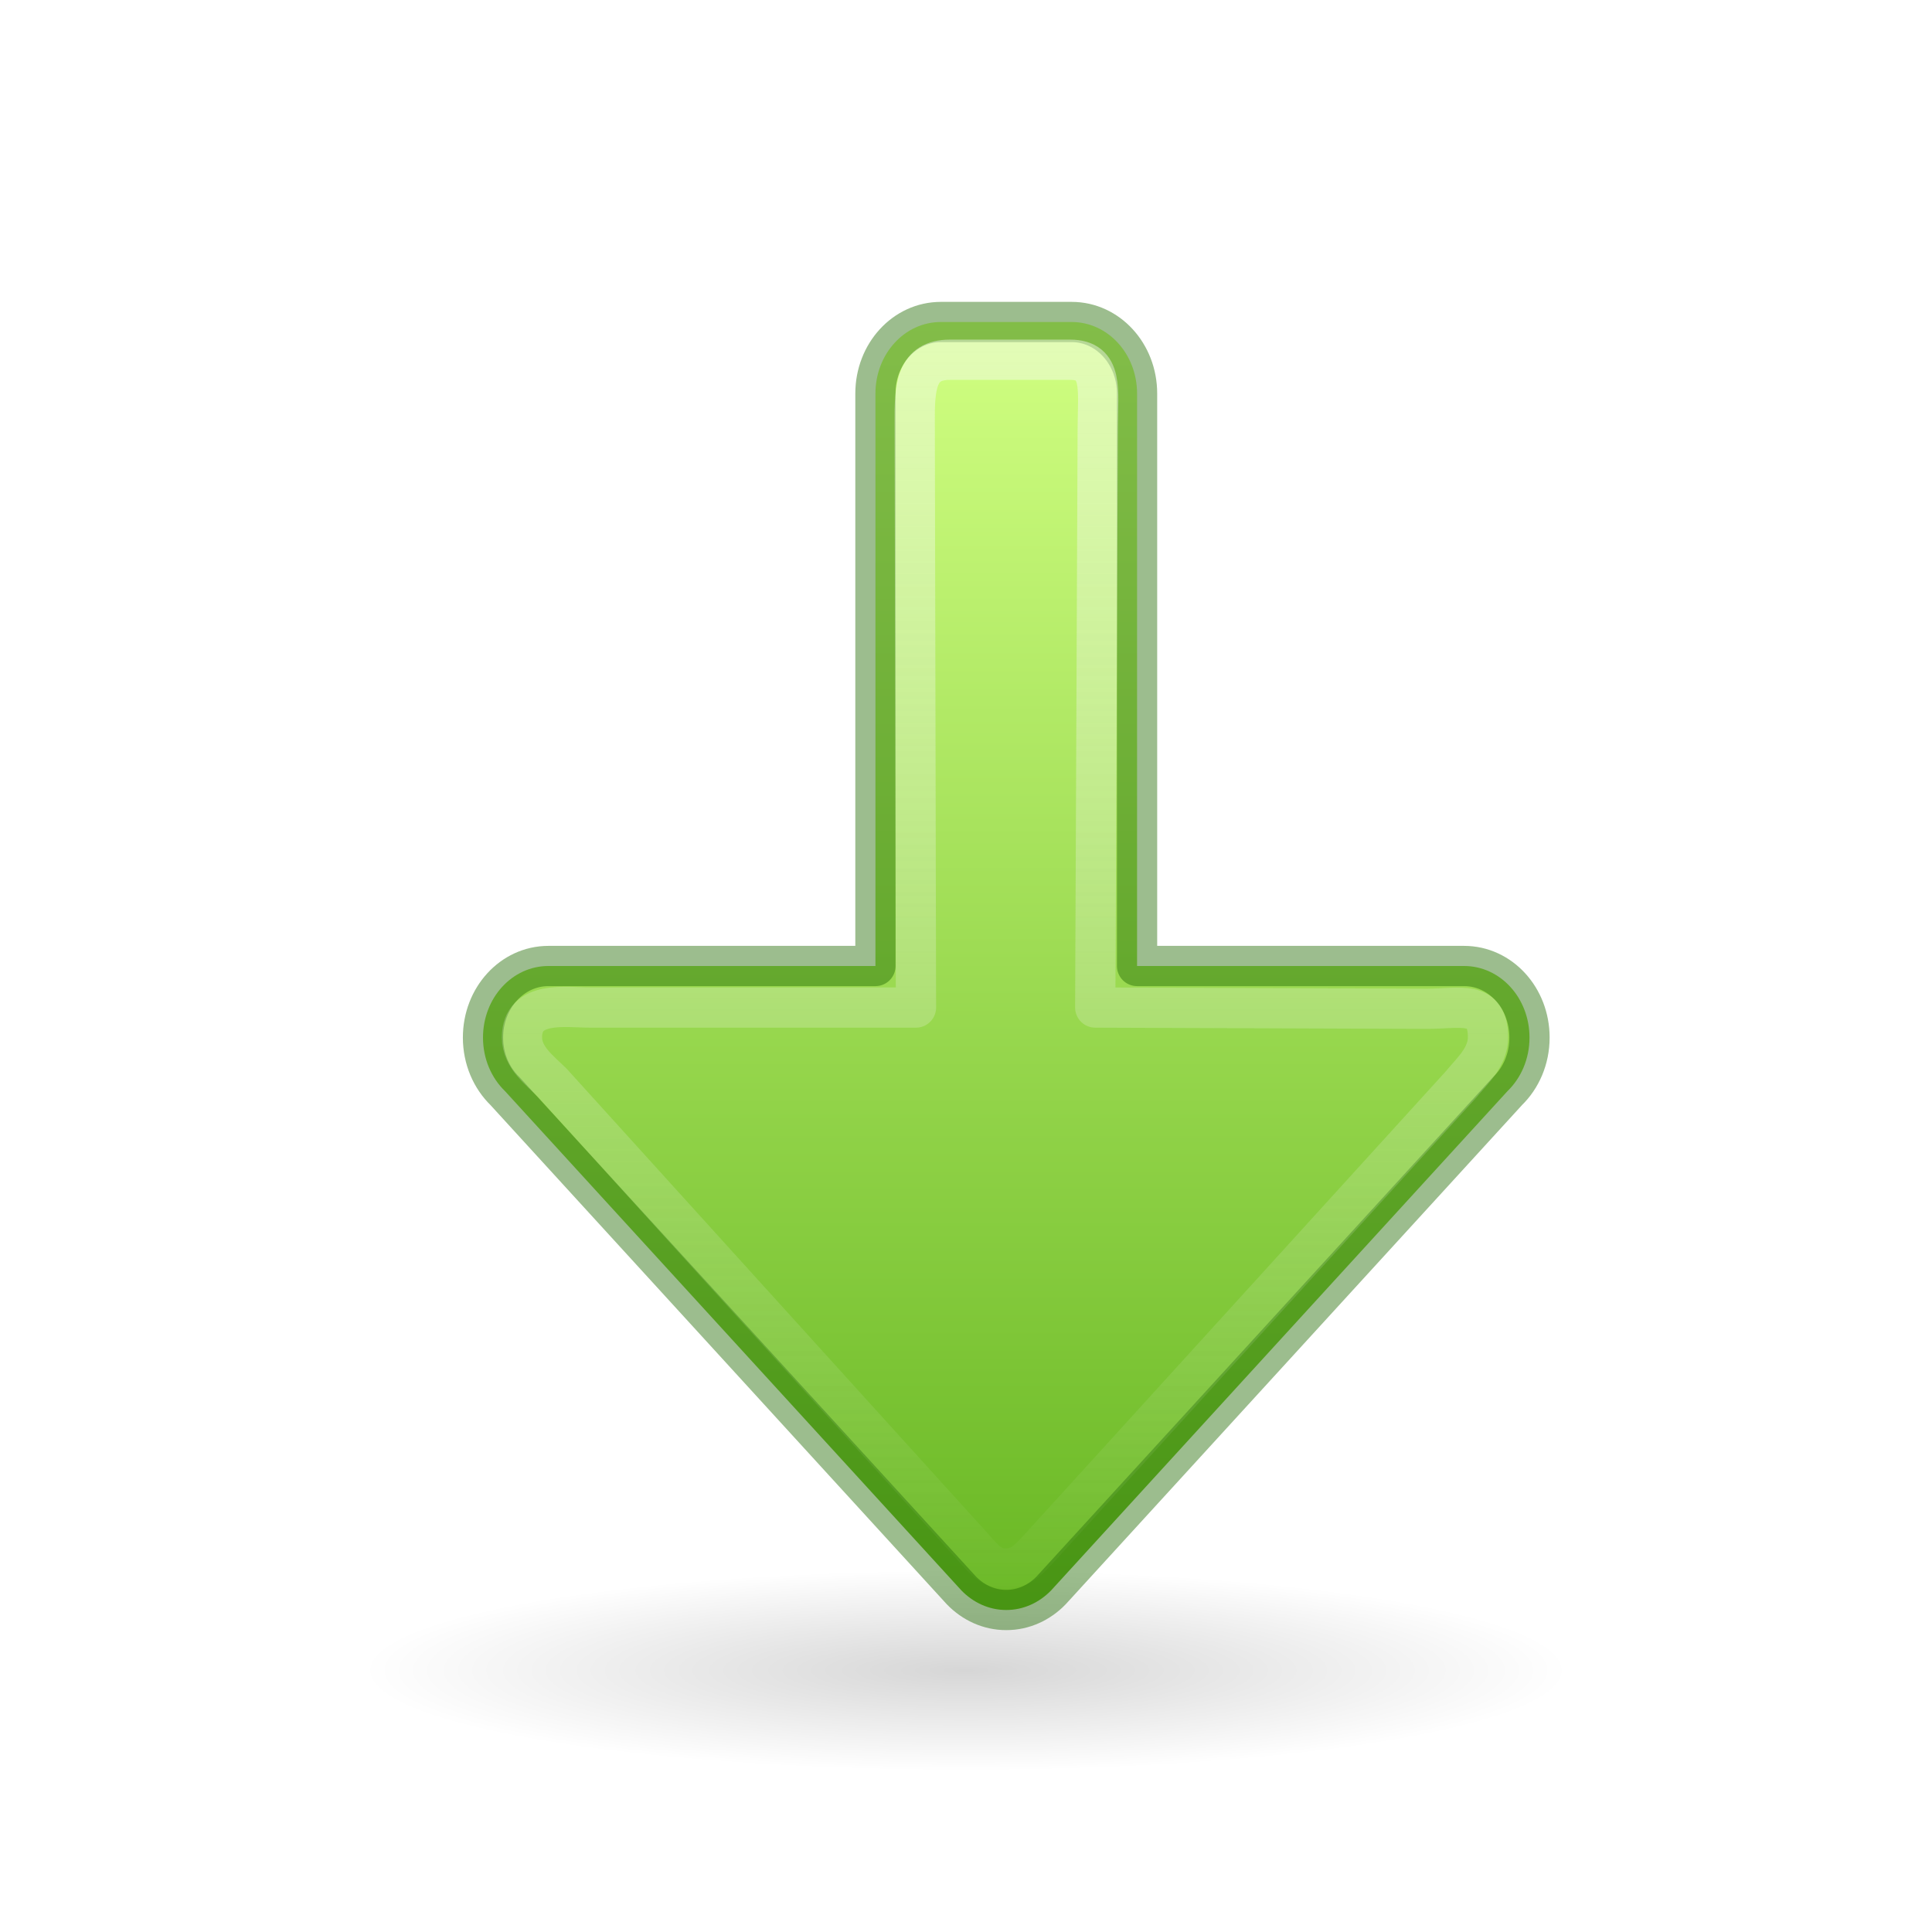
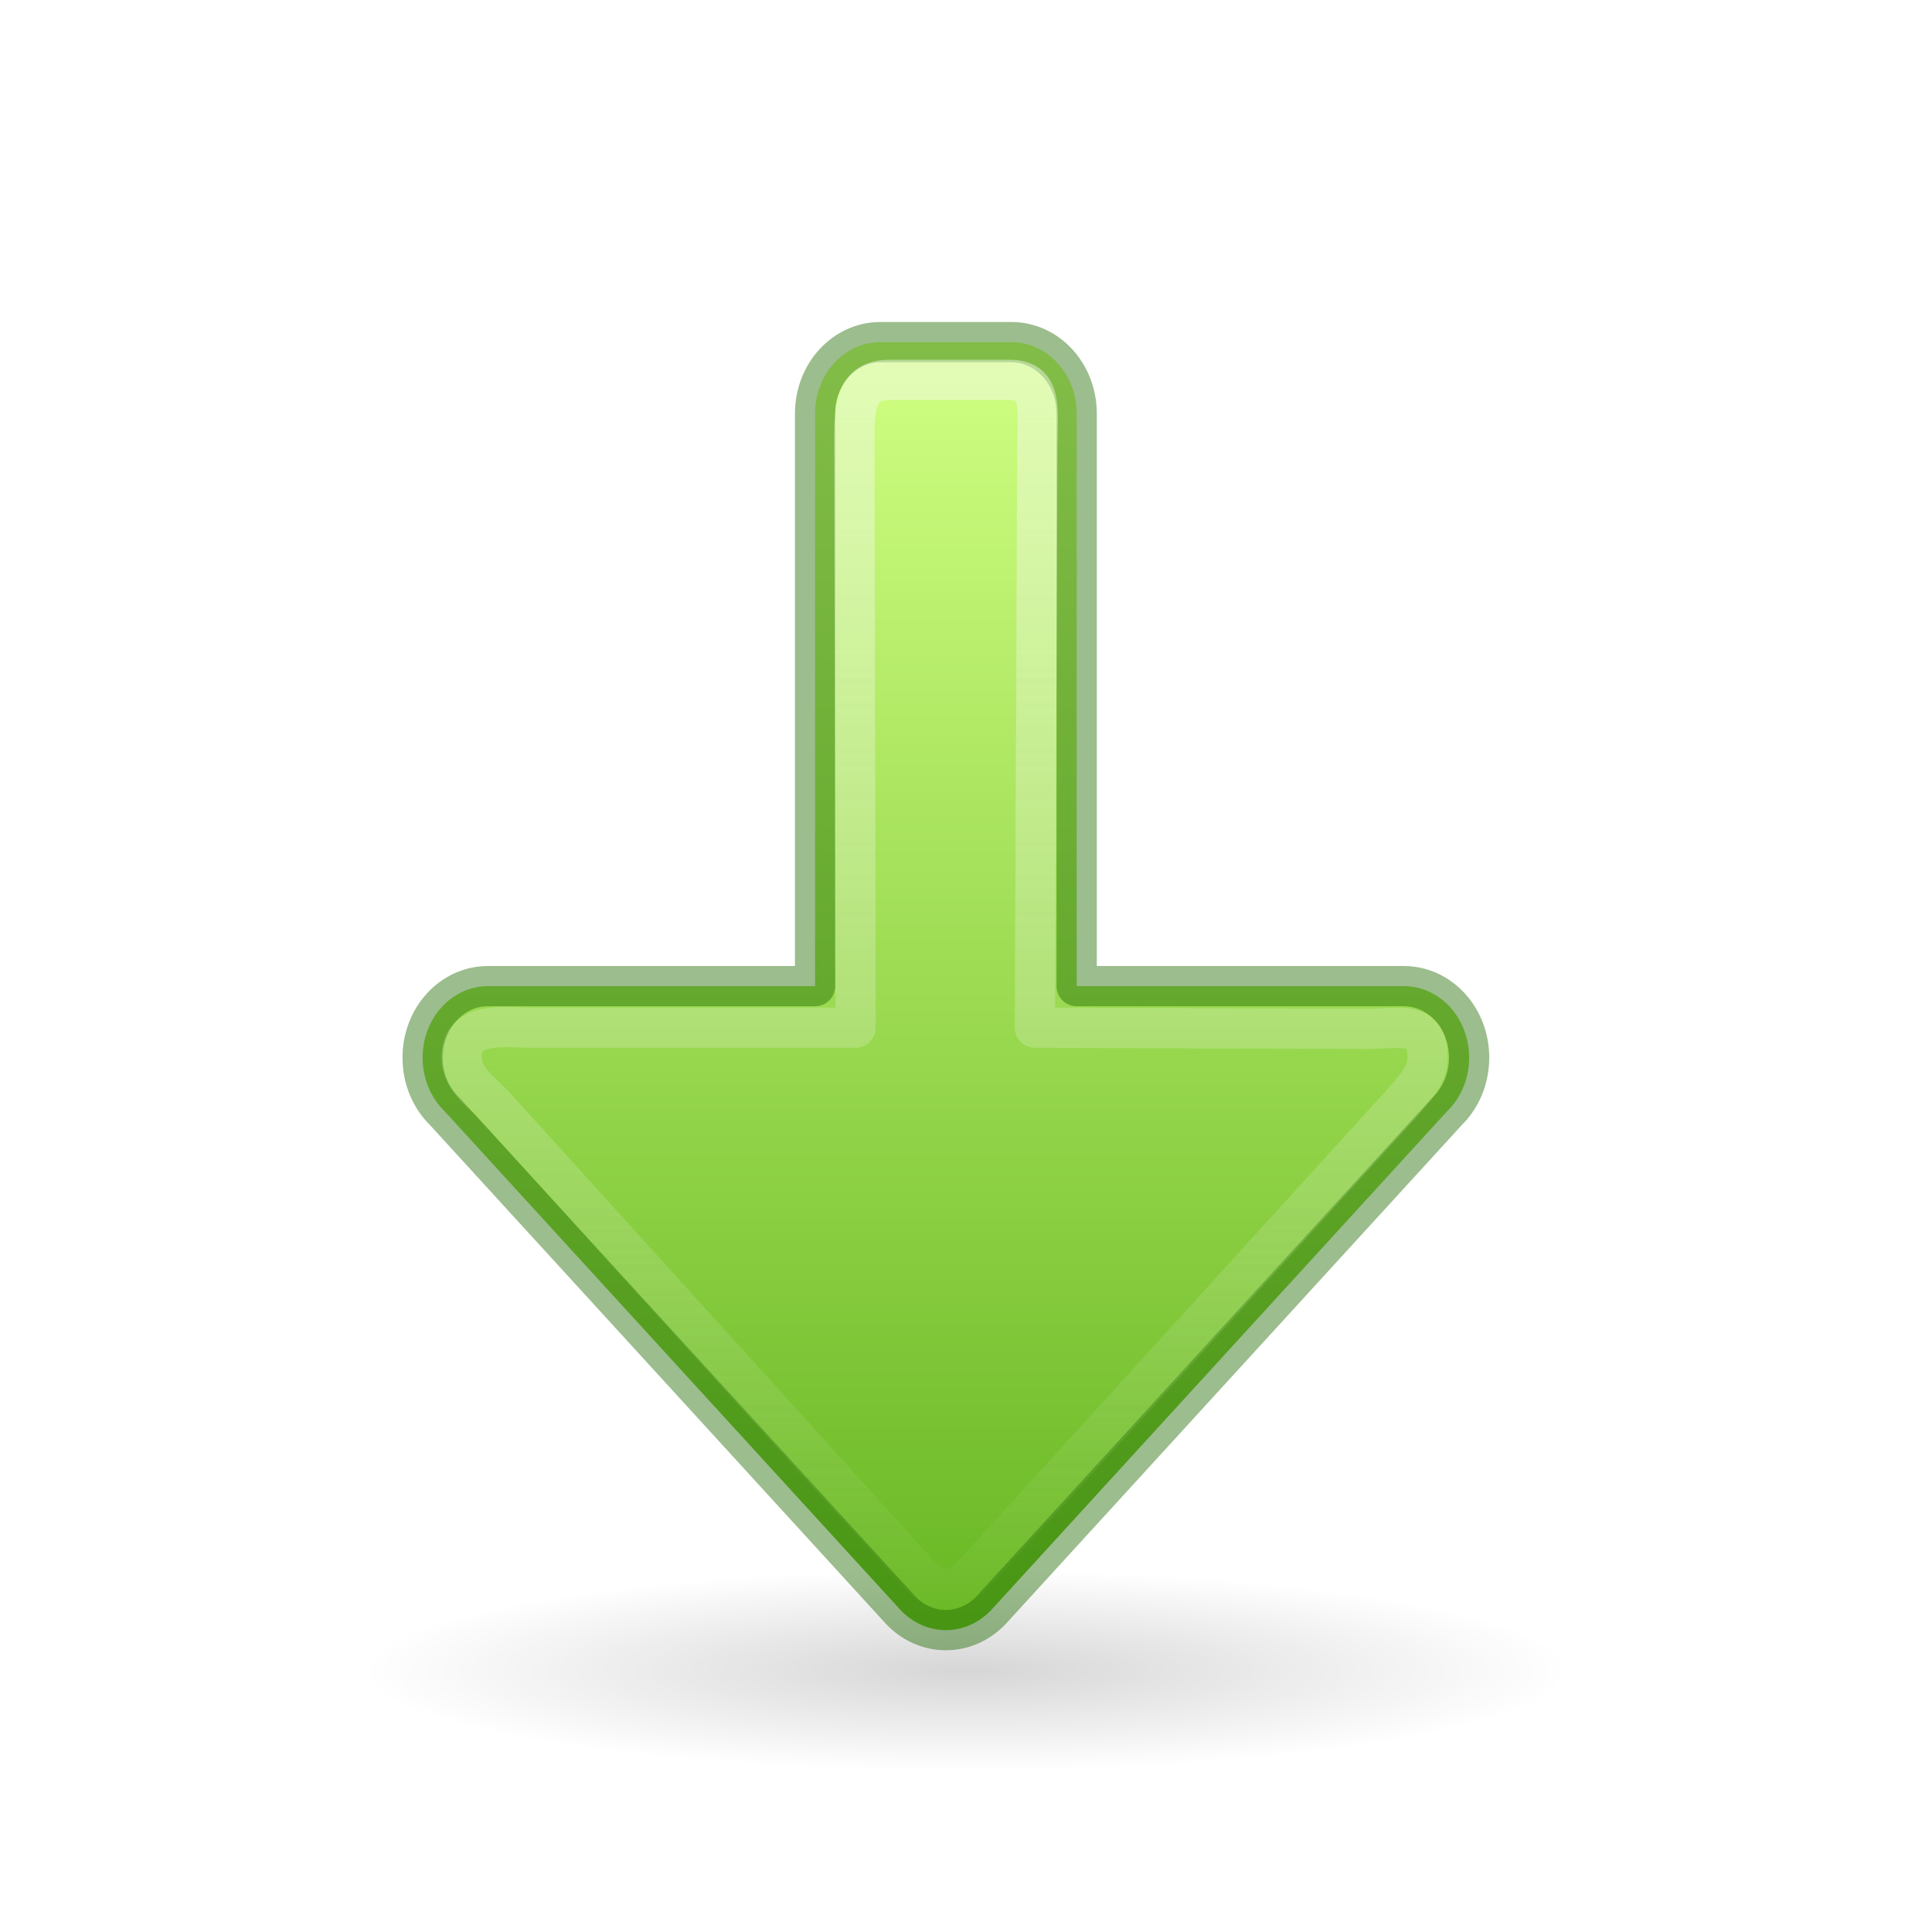
- <svg xmlns="http://www.w3.org/2000/svg" xmlns:ns2="http://www.openswatchbook.org/uri/2009/osb" xmlns:xlink="http://www.w3.org/1999/xlink" version="1.1" id="svg2510" height="48px" width="48px">
+ <svg xmlns="http://www.w3.org/2000/svg" xmlns:ns2="http://www.openswatchbook.org/uri/2009/osb" xmlns:xlink="http://www.w3.org/1999/xlink" width="48px" height="48px" id="svg2510" version="1.1">
  <defs id="defs2512">
    <linearGradient id="linearGradient1111">
-       <stop id="stop1107" offset="0" style="stop-color:#fafafa;stop-opacity:1;" />
-       <stop id="stop1109" offset="1" style="stop-color:#fafafa;stop-opacity:0;" />
+       <stop style="stop-color:#fafafa;stop-opacity:1;" offset="0" id="stop1107" />
+       <stop style="stop-color:#fafafa;stop-opacity:0;" offset="1" id="stop1109" />
    </linearGradient>
    <linearGradient id="linearGradient1353">
-       <stop style="stop-color:#d1ff82;stop-opacity:1" offset="0" id="stop1349" />
-       <stop style="stop-color:#68b723;stop-opacity:1" offset="1" id="stop1351" />
+       <stop id="stop1349" offset="0" style="stop-color:#d1ff82;stop-opacity:1" />
+       <stop id="stop1351" offset="1" style="stop-color:#68b723;stop-opacity:1" />
    </linearGradient>
    <linearGradient id="linearGradient5105">
-       <stop style="stop-color:black;stop-opacity:1;" offset="0" id="stop5107" />
-       <stop style="stop-color:black;stop-opacity:0;" offset="1" id="stop5109" />
+       <stop id="stop5107" offset="0" style="stop-color:black;stop-opacity:1;" />
+       <stop id="stop5109" offset="1" style="stop-color:black;stop-opacity:0;" />
    </linearGradient>
-     <radialGradient r="8.062" fy="19.031" fx="11.25" cy="19.031" cx="11.25" gradientTransform="matrix(1.860465,0,0,0.310034,3.069768,35.59958)" gradientUnits="userSpaceOnUse" id="radialGradient2604" xlink:href="#linearGradient5105" />
-     <linearGradient id="linearGradient4526" ns2:paint="solid">
-       <stop style="stop-color:#ffffff;stop-opacity:1;" offset="0" id="stop4528" />
+     <radialGradient xlink:href="#linearGradient5105" id="radialGradient2604" gradientUnits="userSpaceOnUse" gradientTransform="matrix(1.860465,0,0,0.310034,3.069768,35.59958)" cx="11.25" cy="19.031" fx="11.25" fy="19.031" r="8.062" />
+     <linearGradient ns2:paint="solid" id="linearGradient4526">
+       <stop id="stop4528" offset="0" style="stop-color:#ffffff;stop-opacity:1;" />
    </linearGradient>
-     <linearGradient gradientTransform="translate(0,-2)" gradientUnits="userSpaceOnUse" y2="42" x2="25" y1="10" x1="25" id="linearGradient1064" xlink:href="#linearGradient1353" />
-     <linearGradient gradientUnits="userSpaceOnUse" y2="41" x2="25" y1="8.578" x1="25" id="linearGradient1113" xlink:href="#linearGradient1111" />
+     <linearGradient xlink:href="#linearGradient1353" id="linearGradient1064" x1="25" y1="10" x2="25" y2="42" gradientUnits="userSpaceOnUse" gradientTransform="translate(0,-2)" />
+     <linearGradient xlink:href="#linearGradient1111" id="linearGradient1113" x1="25" y1="8.578" x2="25" y2="41" gradientUnits="userSpaceOnUse" />
  </defs>
-   <path style="display:inline;overflow:visible;visibility:visible;opacity:0.163;fill:url(#radialGradient2604);fill-opacity:1;fill-rule:nonzero;stroke:none;stroke-width:2.446;stroke-linecap:butt;stroke-linejoin:miter;stroke-miterlimit:4;stroke-dasharray:none;stroke-dashoffset:0;stroke-opacity:1;marker:none;marker-start:none;marker-mid:none;marker-end:none" id="path4346" d="m 39,41.5 a 15,2.5 0 1 1 -30,0 15,2.5 0 1 1 30,0 z" />
-   <path d="m 38,25.778 c 0,-0.985 -0.725,-1.778 -1.625,-1.778 H 28.25 V 9.778 c 0,-0.985 -0.725,-1.778 -1.625,-1.778 h -3.25 c -0.9,0 -1.625,0.793 -1.625,1.778 V 24 H 13.625 c -0.9,0 -1.625,0.793 -1.625,1.778 0,0.531 0.211,1.005 0.546,1.33 L 23.886,39.514 C 24.177,39.814 24.568,40 25,40 c 0.432,0 0.823,-0.186 1.114,-0.486 L 37.454,27.108 c 0.335,-0.325 0.546,-0.799 0.546,-1.33 z" style="opacity:1;fill:url(#linearGradient1064);fill-opacity:1;stroke:none;stroke-width:4;stroke-linecap:round;stroke-linejoin:round" id="path873-5" />
-   <path d="m 38,25.778 c 0,-0.985 -0.725,-1.778 -1.625,-1.778 H 28.25 V 9.778 c 0,-0.985 -0.725,-1.778 -1.625,-1.778 h -3.25 c -0.9,0 -1.625,0.793 -1.625,1.778 V 24 H 13.625 c -0.9,0 -1.625,0.793 -1.625,1.778 0,0.531 0.211,1.005 0.546,1.33 L 23.886,39.514 C 24.177,39.814 24.568,40 25,40 c 0.432,0 0.823,-0.186 1.114,-0.486 L 37.454,27.108 c 0.335,-0.325 0.546,-0.799 0.546,-1.33 z" style="opacity:1;fill:none;fill-opacity:1;stroke:#206b00;stroke-width:1;stroke-linecap:round;stroke-linejoin:round;stroke-opacity:0.444;stroke-miterlimit:4;stroke-dasharray:none" id="path873-5-5" />
-   <path d="m 36.969,25.771 c 0,-0.929 -0.667,-0.715 -1.496,-0.708 l -8.262,-0.031 0.062,-14.417 c 0.004,-0.929 0.145,-1.677 -0.684,-1.677 h -2.992 c -0.829,0 -0.88,0.654 -0.871,1.583 l 0.031,14.511 h -8.105 c -0.577,0 -1.684,-0.189 -1.684,0.74 0,0.501 0.444,0.823 0.753,1.13 l 10.378,11.453 c 0.268,0.284 0.472,0.615 0.869,0.615 0.398,0 0.57,-0.206 0.838,-0.49 L 36.31,26.932 c 0.246,-0.307 0.659,-0.66 0.659,-1.161 z" style="opacity:1;fill:none;fill-opacity:1;stroke:url(#linearGradient1113);stroke-width:1;stroke-linecap:round;stroke-linejoin:round;stroke-miterlimit:4;stroke-dasharray:none;stroke-opacity:0.444" id="path873-5-5-3" />
+   <path d="m 39,41.5 a 15,2.5 0 1 1 -30,0 15,2.5 0 1 1 30,0 z" id="path4346" style="display:inline;overflow:visible;visibility:visible;opacity:0.163;fill:url(#radialGradient2604);fill-opacity:1;fill-rule:nonzero;stroke:none;stroke-width:2.446;stroke-linecap:butt;stroke-linejoin:miter;stroke-miterlimit:4;stroke-dasharray:none;stroke-dashoffset:0;stroke-opacity:1;marker:none;marker-start:none;marker-mid:none;marker-end:none" />
+   <g transform="translate(-1.5,0.5)" id="g833">
+     <path d="m 38,25.778 c 0,-0.985 -0.725,-1.778 -1.625,-1.778 H 28.25 V 9.778 c 0,-0.985 -0.725,-1.778 -1.625,-1.778 h -3.25 c -0.9,0 -1.625,0.793 -1.625,1.778 V 24 H 13.625 c -0.9,0 -1.625,0.793 -1.625,1.778 0,0.531 0.211,1.005 0.546,1.33 L 23.886,39.514 C 24.177,39.814 24.568,40 25,40 c 0.432,0 0.823,-0.186 1.114,-0.486 L 37.454,27.108 c 0.335,-0.325 0.546,-0.799 0.546,-1.33 z" style="opacity:1;fill:url(#linearGradient1064);fill-opacity:1;stroke:none;stroke-width:4;stroke-linecap:round;stroke-linejoin:round" id="path873-5" />
+     <path d="m 38,25.778 c 0,-0.985 -0.725,-1.778 -1.625,-1.778 H 28.25 V 9.778 c 0,-0.985 -0.725,-1.778 -1.625,-1.778 h -3.25 c -0.9,0 -1.625,0.793 -1.625,1.778 V 24 H 13.625 c -0.9,0 -1.625,0.793 -1.625,1.778 0,0.531 0.211,1.005 0.546,1.33 L 23.886,39.514 C 24.177,39.814 24.568,40 25,40 c 0.432,0 0.823,-0.186 1.114,-0.486 L 37.454,27.108 c 0.335,-0.325 0.546,-0.799 0.546,-1.33 z" style="opacity:1;fill:none;fill-opacity:1;stroke:#206b00;stroke-width:1;stroke-linecap:round;stroke-linejoin:round;stroke-miterlimit:4;stroke-dasharray:none;stroke-opacity:0.444" id="path873-5-5" />
+     <path d="m 36.969,25.771 c 0,-0.929 -0.667,-0.715 -1.496,-0.708 l -8.262,-0.031 0.062,-14.417 c 0.004,-0.929 0.145,-1.677 -0.684,-1.677 h -2.992 c -0.829,0 -0.88,0.654 -0.871,1.583 l 0.031,14.511 h -8.105 c -0.577,0 -1.684,-0.189 -1.684,0.74 0,0.501 0.444,0.823 0.753,1.13 l 10.378,11.453 c 0.268,0.284 0.472,0.615 0.869,0.615 0.398,0 0.57,-0.206 0.838,-0.49 L 36.31,26.932 c 0.246,-0.307 0.659,-0.66 0.659,-1.161 z" style="opacity:1;fill:none;fill-opacity:1;stroke:url(#linearGradient1113);stroke-width:1;stroke-linecap:round;stroke-linejoin:round;stroke-miterlimit:4;stroke-dasharray:none;stroke-opacity:0.444" id="path873-5-5-3" />
+   </g>
</svg>
